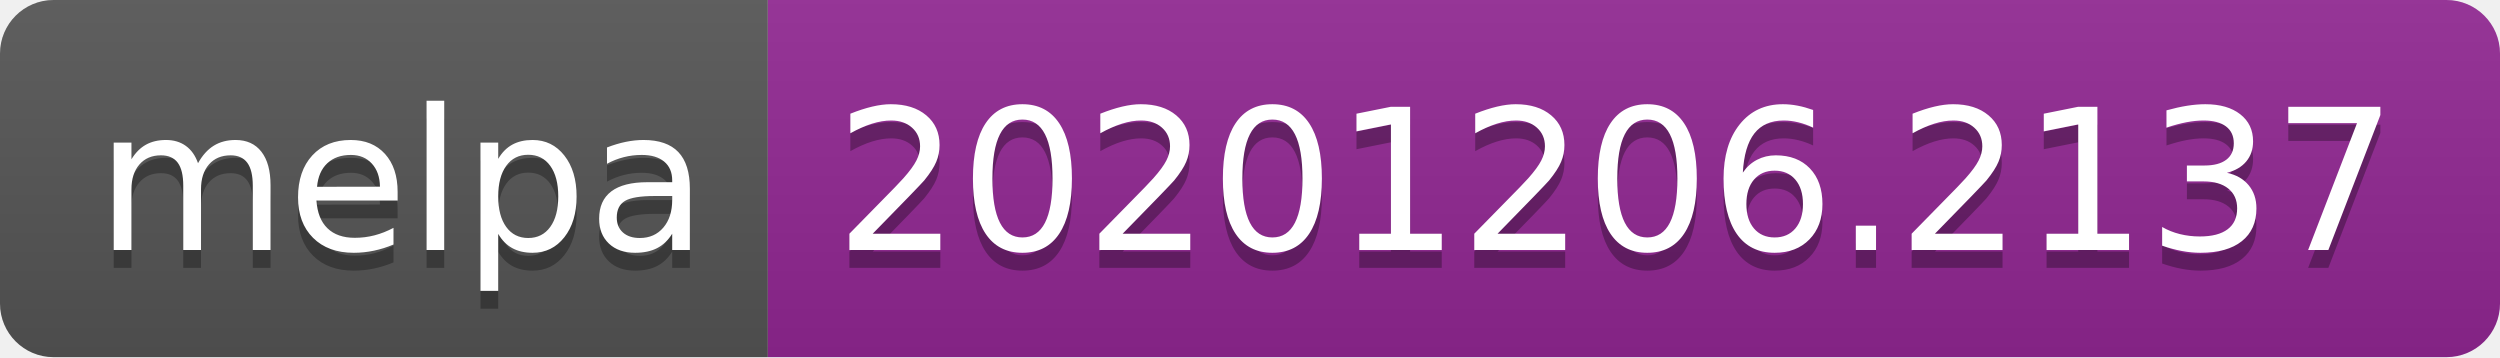
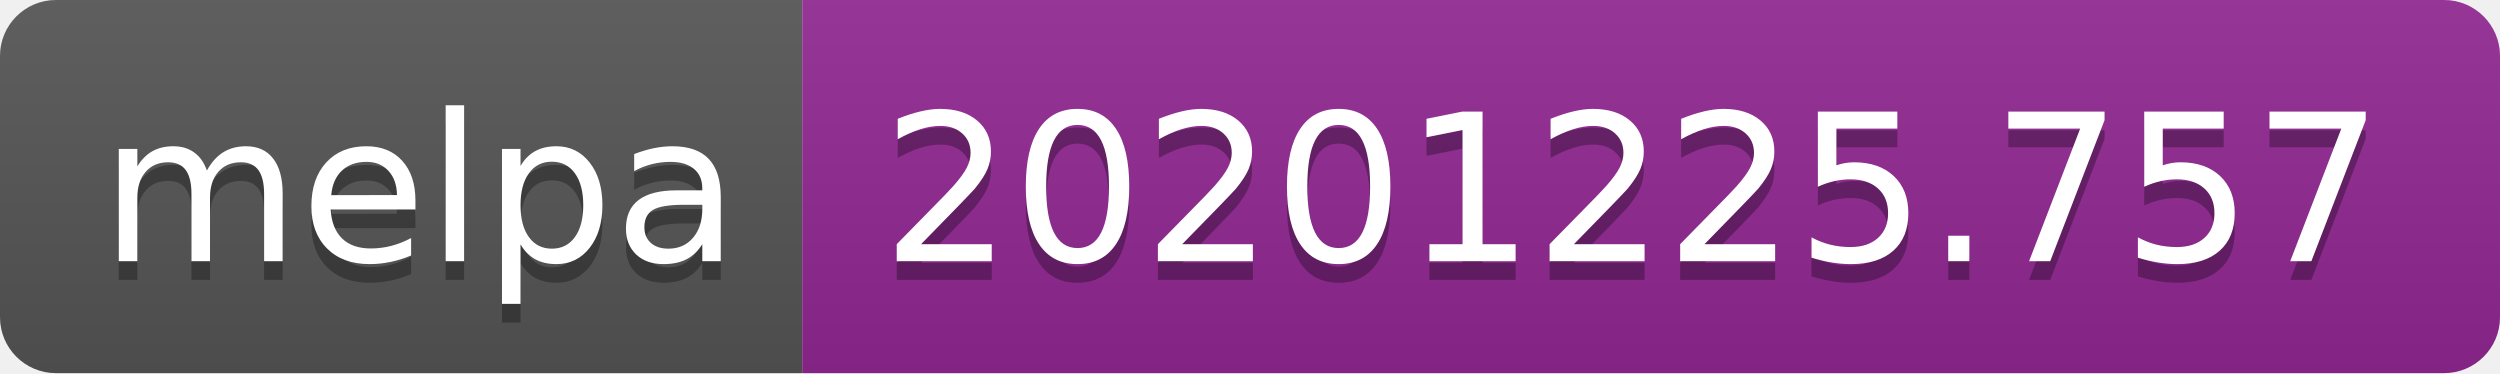
- <svg xmlns="http://www.w3.org/2000/svg" width="140" height="20" role="img" aria-label="melpa: 20201206.2137">
+ <svg xmlns="http://www.w3.org/2000/svg" width="134" height="20" role="img" aria-label="melpa: 20201225.757">
  <linearGradient id="s" x2="0" y2="100%">
    <stop offset="0" stop-color="#bbb" stop-opacity=".1" />
    <stop offset="1" stop-opacity=".1" />
  </linearGradient>
  <clipPath id="r">
-     <rect width="140" height="20" rx="3" fill="#fff" />
+     <rect width="134" height="20" rx="3" fill="#fff" />
  </clipPath>
  <g clip-path="url(#r)">
    <rect width="43" height="20" fill="#555" />
-     <rect x="43" width="97" height="20" fill="#922793" />
-     <rect width="140" height="20" fill="url(#s)" />
+     <rect x="43" width="91" height="20" fill="#922793" />
+     <rect width="134" height="20" fill="url(#s)" />
  </g>
  <g fill="#fff" text-anchor="middle" font-family="Verdana,Geneva,DejaVu Sans,sans-serif" text-rendering="geometricPrecision" font-size="110">
    <text aria-hidden="true" x="225" y="150" fill="#010101" fill-opacity=".3" transform="scale(.1)" textLength="330">melpa</text>
    <text x="225" y="140" transform="scale(.1)" fill="#fff" textLength="330">melpa</text>
-     <text aria-hidden="true" x="905" y="150" fill="#010101" fill-opacity=".3" transform="scale(.1)" textLength="870">20201206.2137</text>
-     <text x="905" y="140" transform="scale(.1)" fill="#fff" textLength="870">20201206.2137</text>
+     <text aria-hidden="true" x="875" y="150" fill="#010101" fill-opacity=".3" transform="scale(.1)" textLength="810">20201225.757</text>
+     <text x="875" y="140" transform="scale(.1)" fill="#fff" textLength="810">20201225.757</text>
  </g>
</svg>
